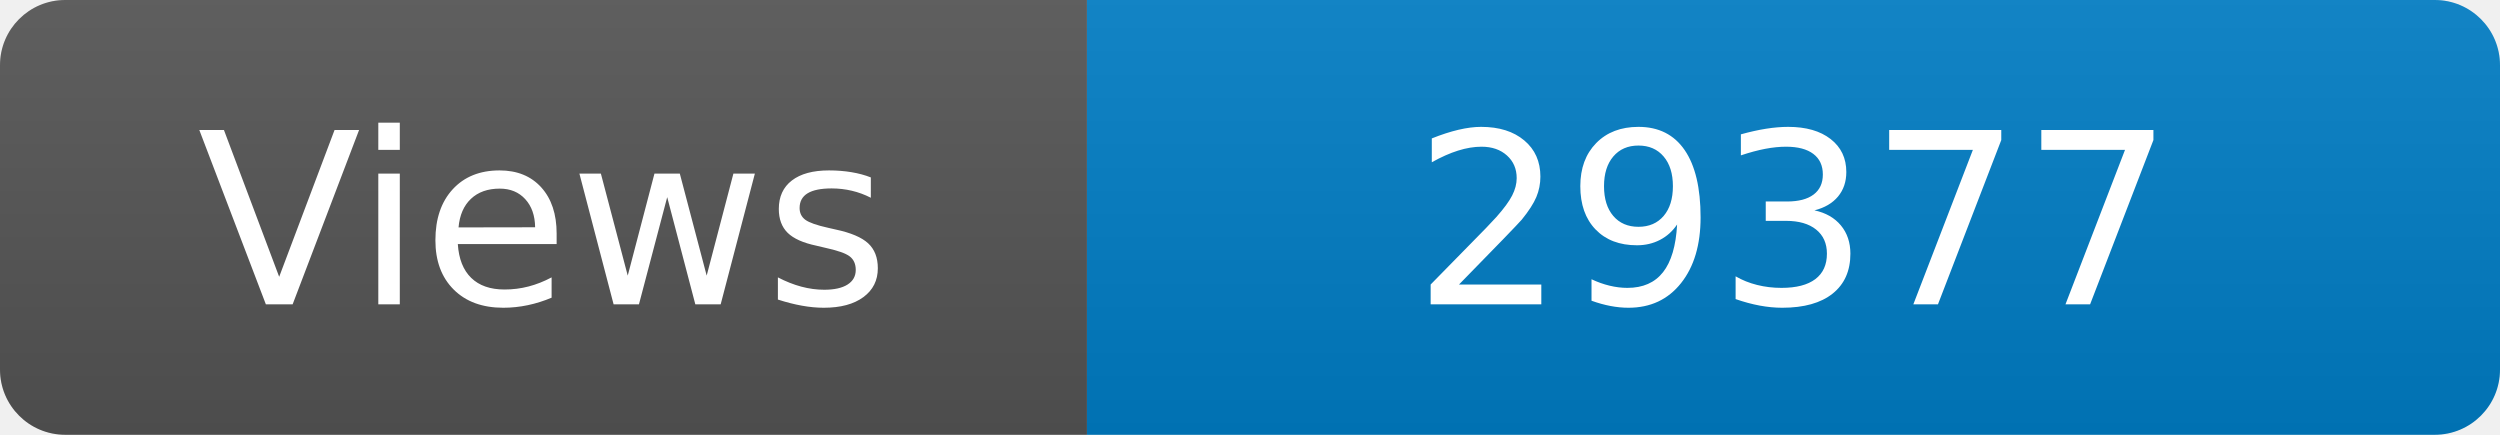
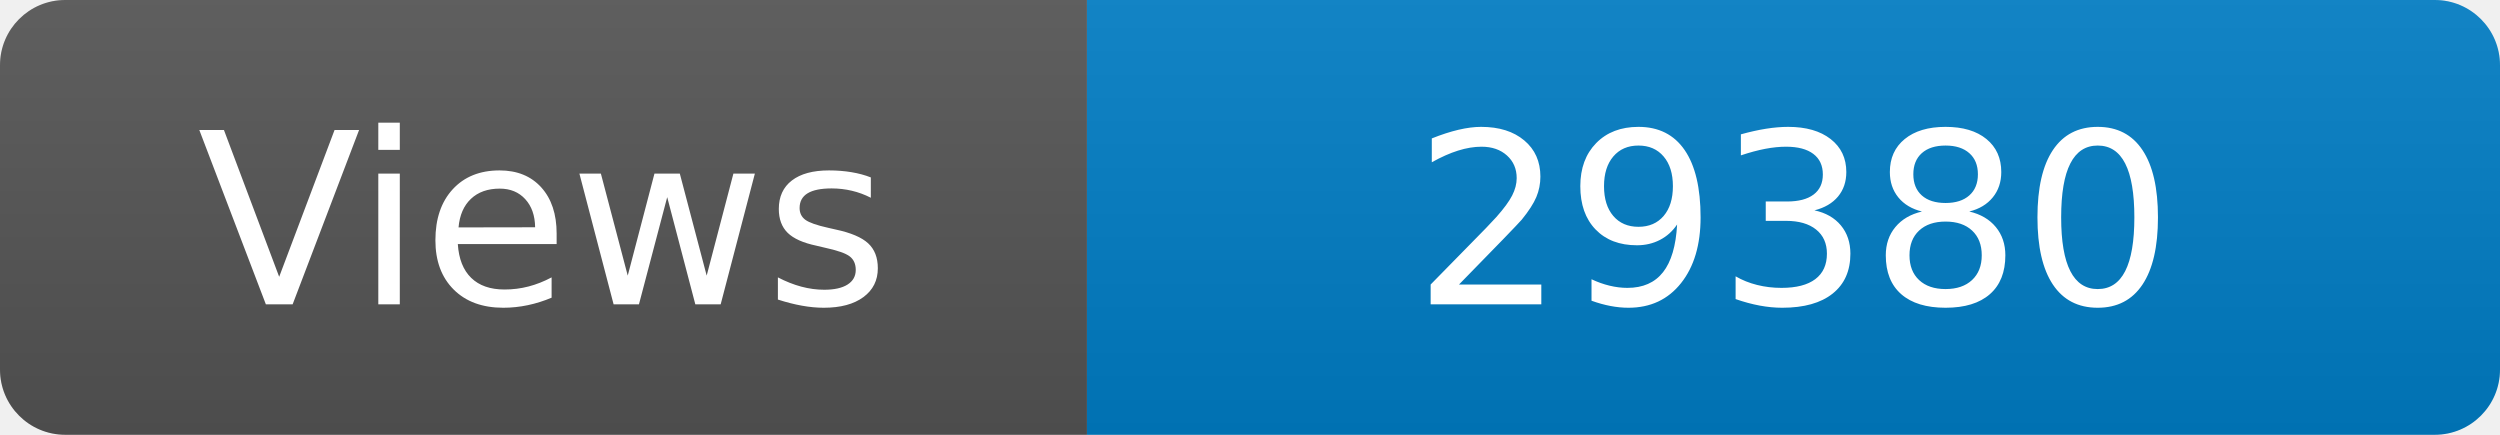
<svg xmlns="http://www.w3.org/2000/svg" width="115" height="20" role="img" aria-label="Maintained?: yes">
  <linearGradient id="s" x2="0" y2="100%">
    <stop offset="0" stop-color="#bbb" stop-opacity=".1" />
    <stop offset="1" stop-opacity=".1" />
  </linearGradient>
  <clipPath id="r">
    <rect width="115" height="20" rx="3" fill="#fff" />
  </clipPath>
  <g clip-path="url(#r)">
    <rect width="50" height="20" fill="#555" />
    <rect x="50" width="160" height="20" fill="#007ec6" />
    <rect width="115" height="20" fill="url(#s)" />
  </g>
  <g fill="#fff" text-anchor="middle" font-family="Verdana,Geneva,DejaVu Sans,sans-serif" font-size="110">
    <text x="250" y="140" transform="scale(.1)" fill="#fff">Views</text>
-     <text x="825" y="140" transform="scale(.1)" fill="#fff">29377</text>
+     <text x="825" y="140" transform="scale(.1)" fill="#fff">29380</text>
  </g>
</svg>
